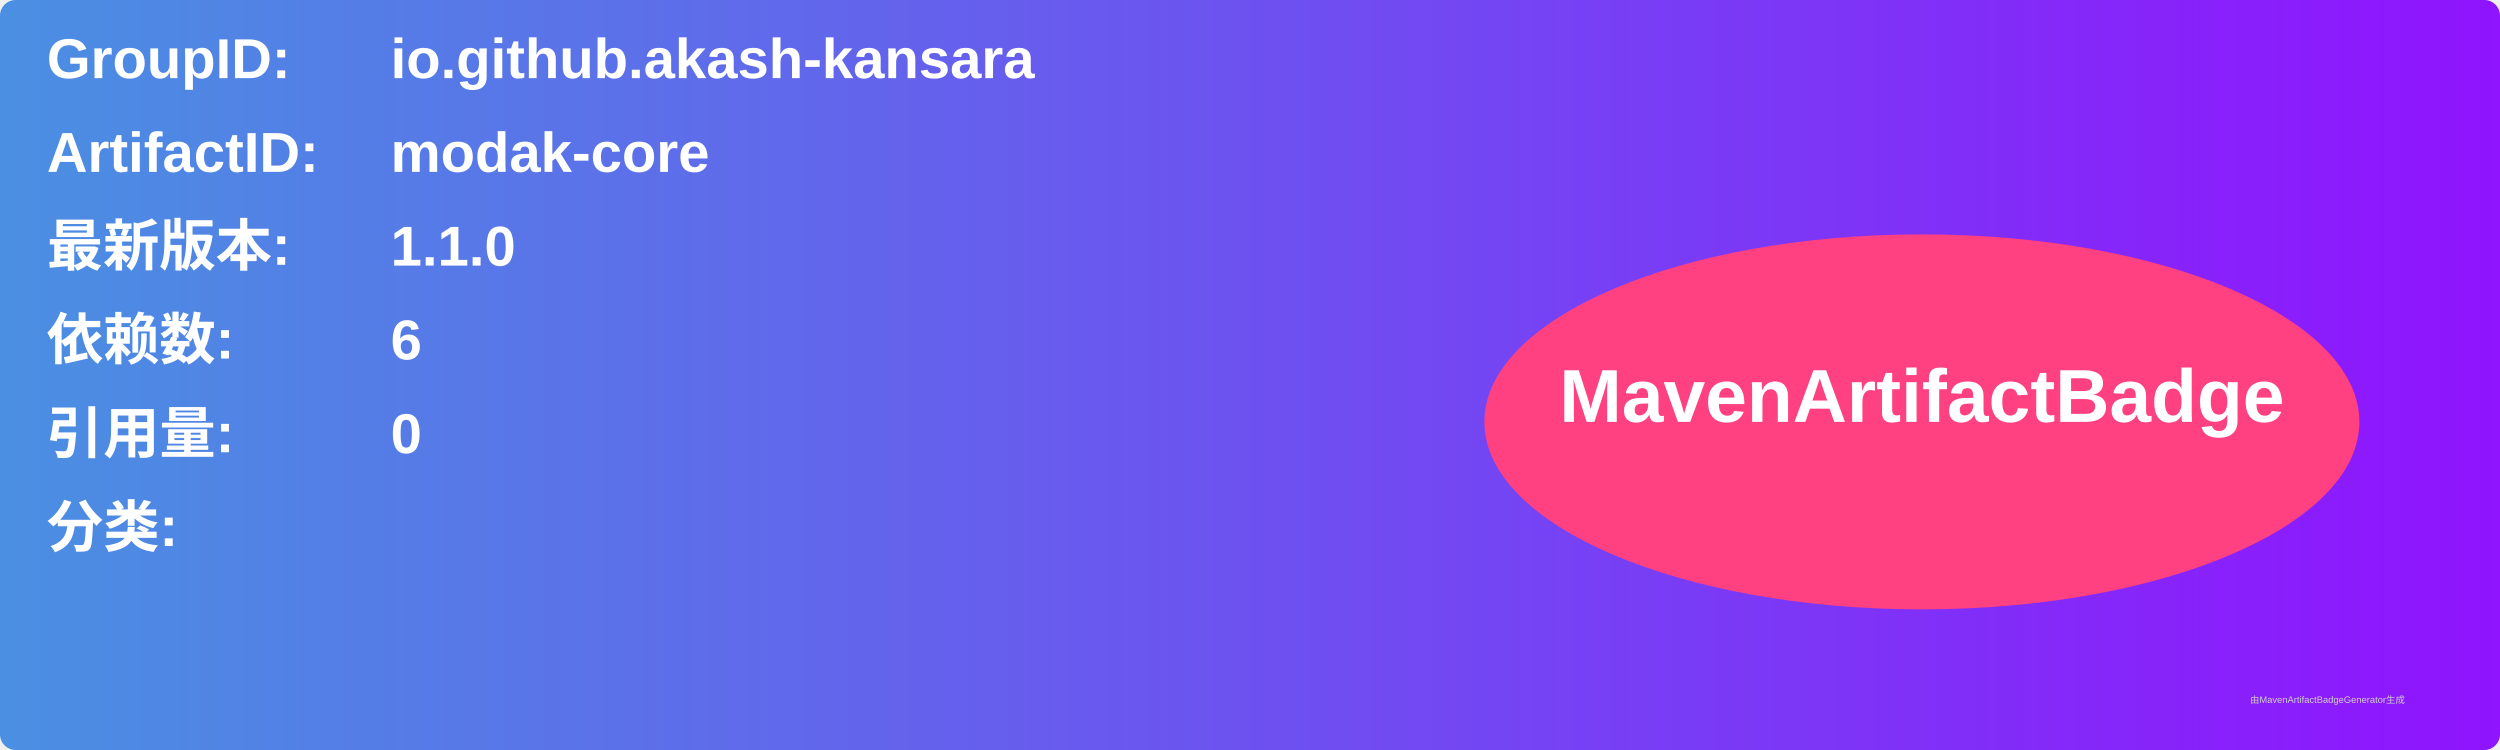
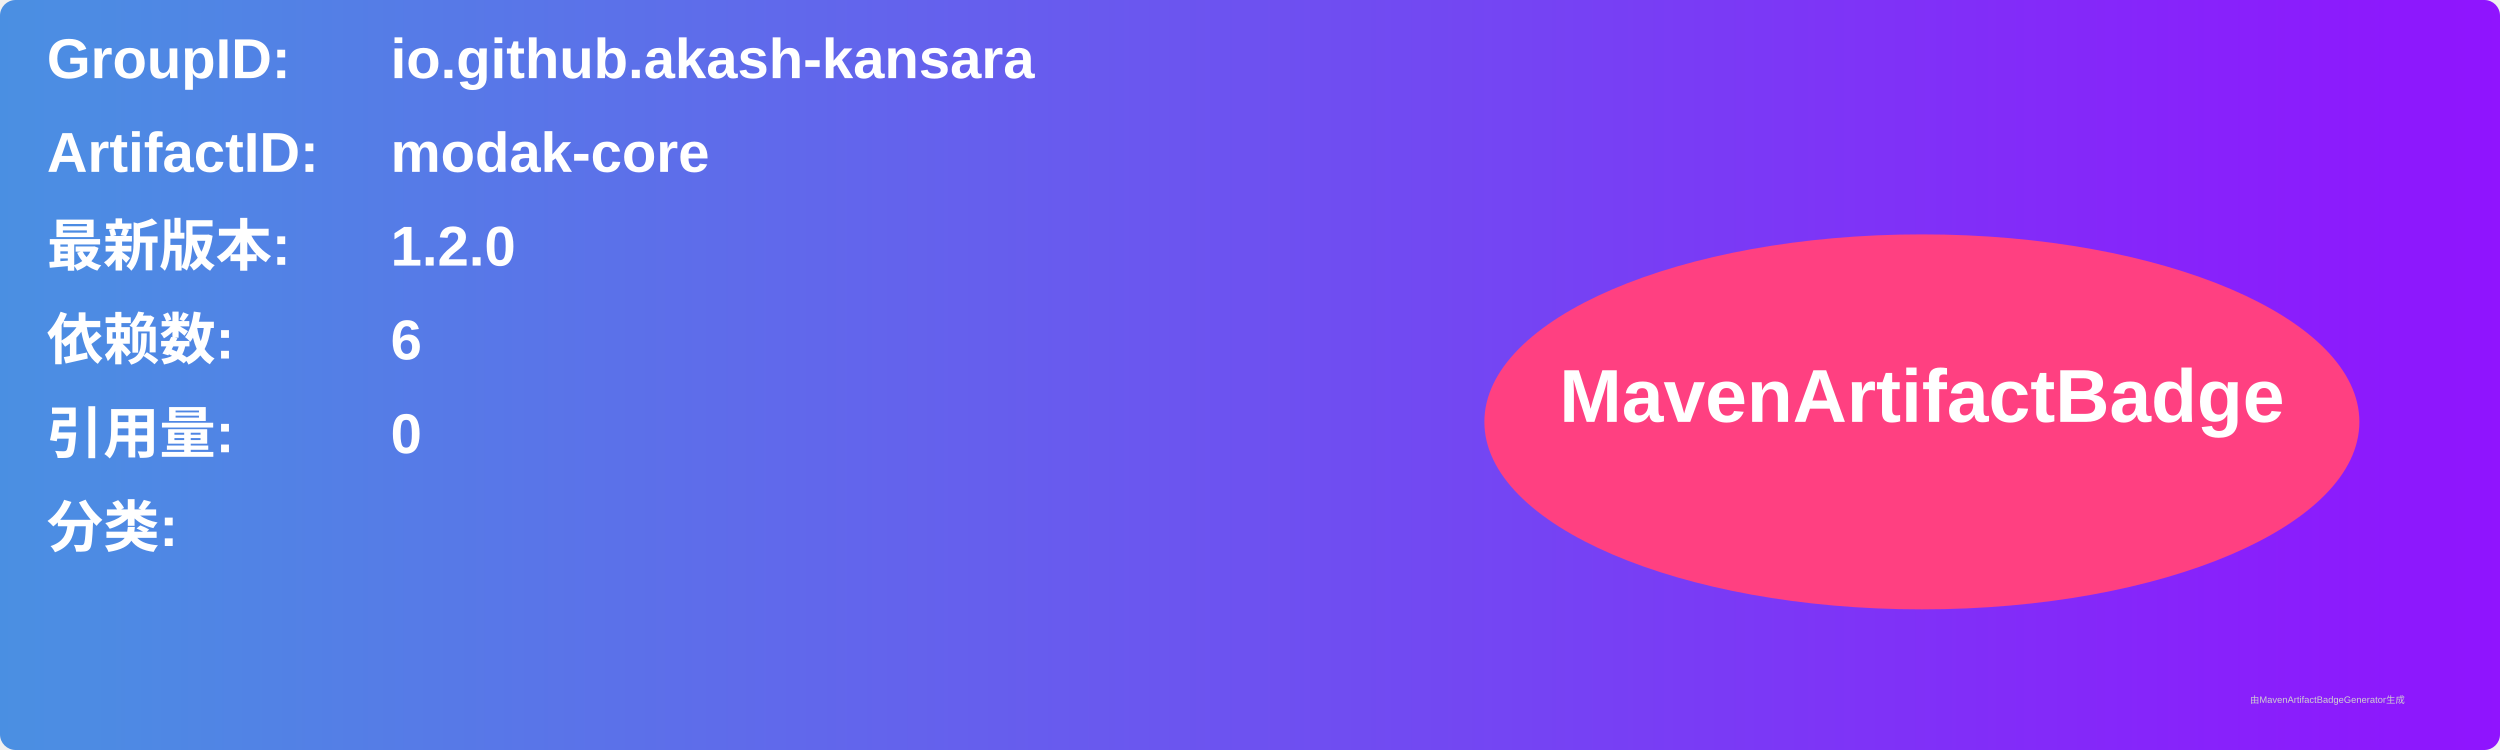
<svg xmlns="http://www.w3.org/2000/svg" width="800" height="240" viewBox="0 0 800 240">
  <linearGradient id="grad" x1="0%" y1="0%" x2="100%" y2="0%">
    <stop offset="0%" stop-color="#4a90e2" />
    <stop offset="100%" stop-color="#9013fe" />
  </linearGradient>
  <rect width="100%" height="100%" rx="5" ry="5" fill="url(#grad)" />
  <g transform="translate(15, 15)">
    <text x="0" y="10" font-family="Arial" font-size="18" fill="white" font-weight="bold" width="260">GroupID:</text>
    <text x="110" y="10" font-family="Arial" font-size="18" fill="white" font-weight="bold" width="460">io.github.akash-kansara</text>
    <text x="0" y="40" font-family="Arial" font-size="18" fill="white" font-weight="bold" width="260">ArtifactID:</text>
    <text x="110" y="40" font-family="Arial" font-size="18" fill="white" font-weight="bold" width="460">modak-core</text>
    <text x="0" y="70" font-family="Arial" font-size="18" fill="white" font-weight="bold">最新版本:</text>
    <text x="110" y="70" font-family="Arial" font-size="18" fill="white" font-weight="bold">
-       <tspan font-weight="bold">1.1.0</tspan>
+       <tspan font-weight="bold">1.2.0</tspan>
    </text>
    <text x="0" y="100" font-family="Arial" font-size="18" fill="white" font-weight="bold">依赖数: </text>
    <text x="110" y="100" font-family="Arial" font-size="18" fill="white">
      <tspan font-weight="bold">6</tspan>
    </text>
    <text x="0" y="130" font-family="Arial" font-size="18" fill="white" font-weight="bold">引用量: </text>
    <text x="110" y="130" font-family="Arial" font-size="18" fill="white">
      <tspan font-weight="bold">0</tspan>
    </text>
    <text x="0" y="160" font-family="Arial" font-size="18" fill="white" font-weight="bold">分类:</text>
    <text x="10" y="190" font-family="Arial" font-size="10" fill="white">
      <tspan font-weight="bold" />
    </text>
    <ellipse cx="600" cy="120" rx="140" ry="60" fill="#ff4081" />
    <text x="600" y="120" text-anchor="middle" font-family="Arial" font-size="24" fill="white" font-weight="bold">MavenArtifactBadge</text>
  </g>
  <text x="720" y="225" font-family="Arial" font-size="3" fill="#d0d0d0">由MavenArtifactBadgeGenerator生成</text>
</svg>
